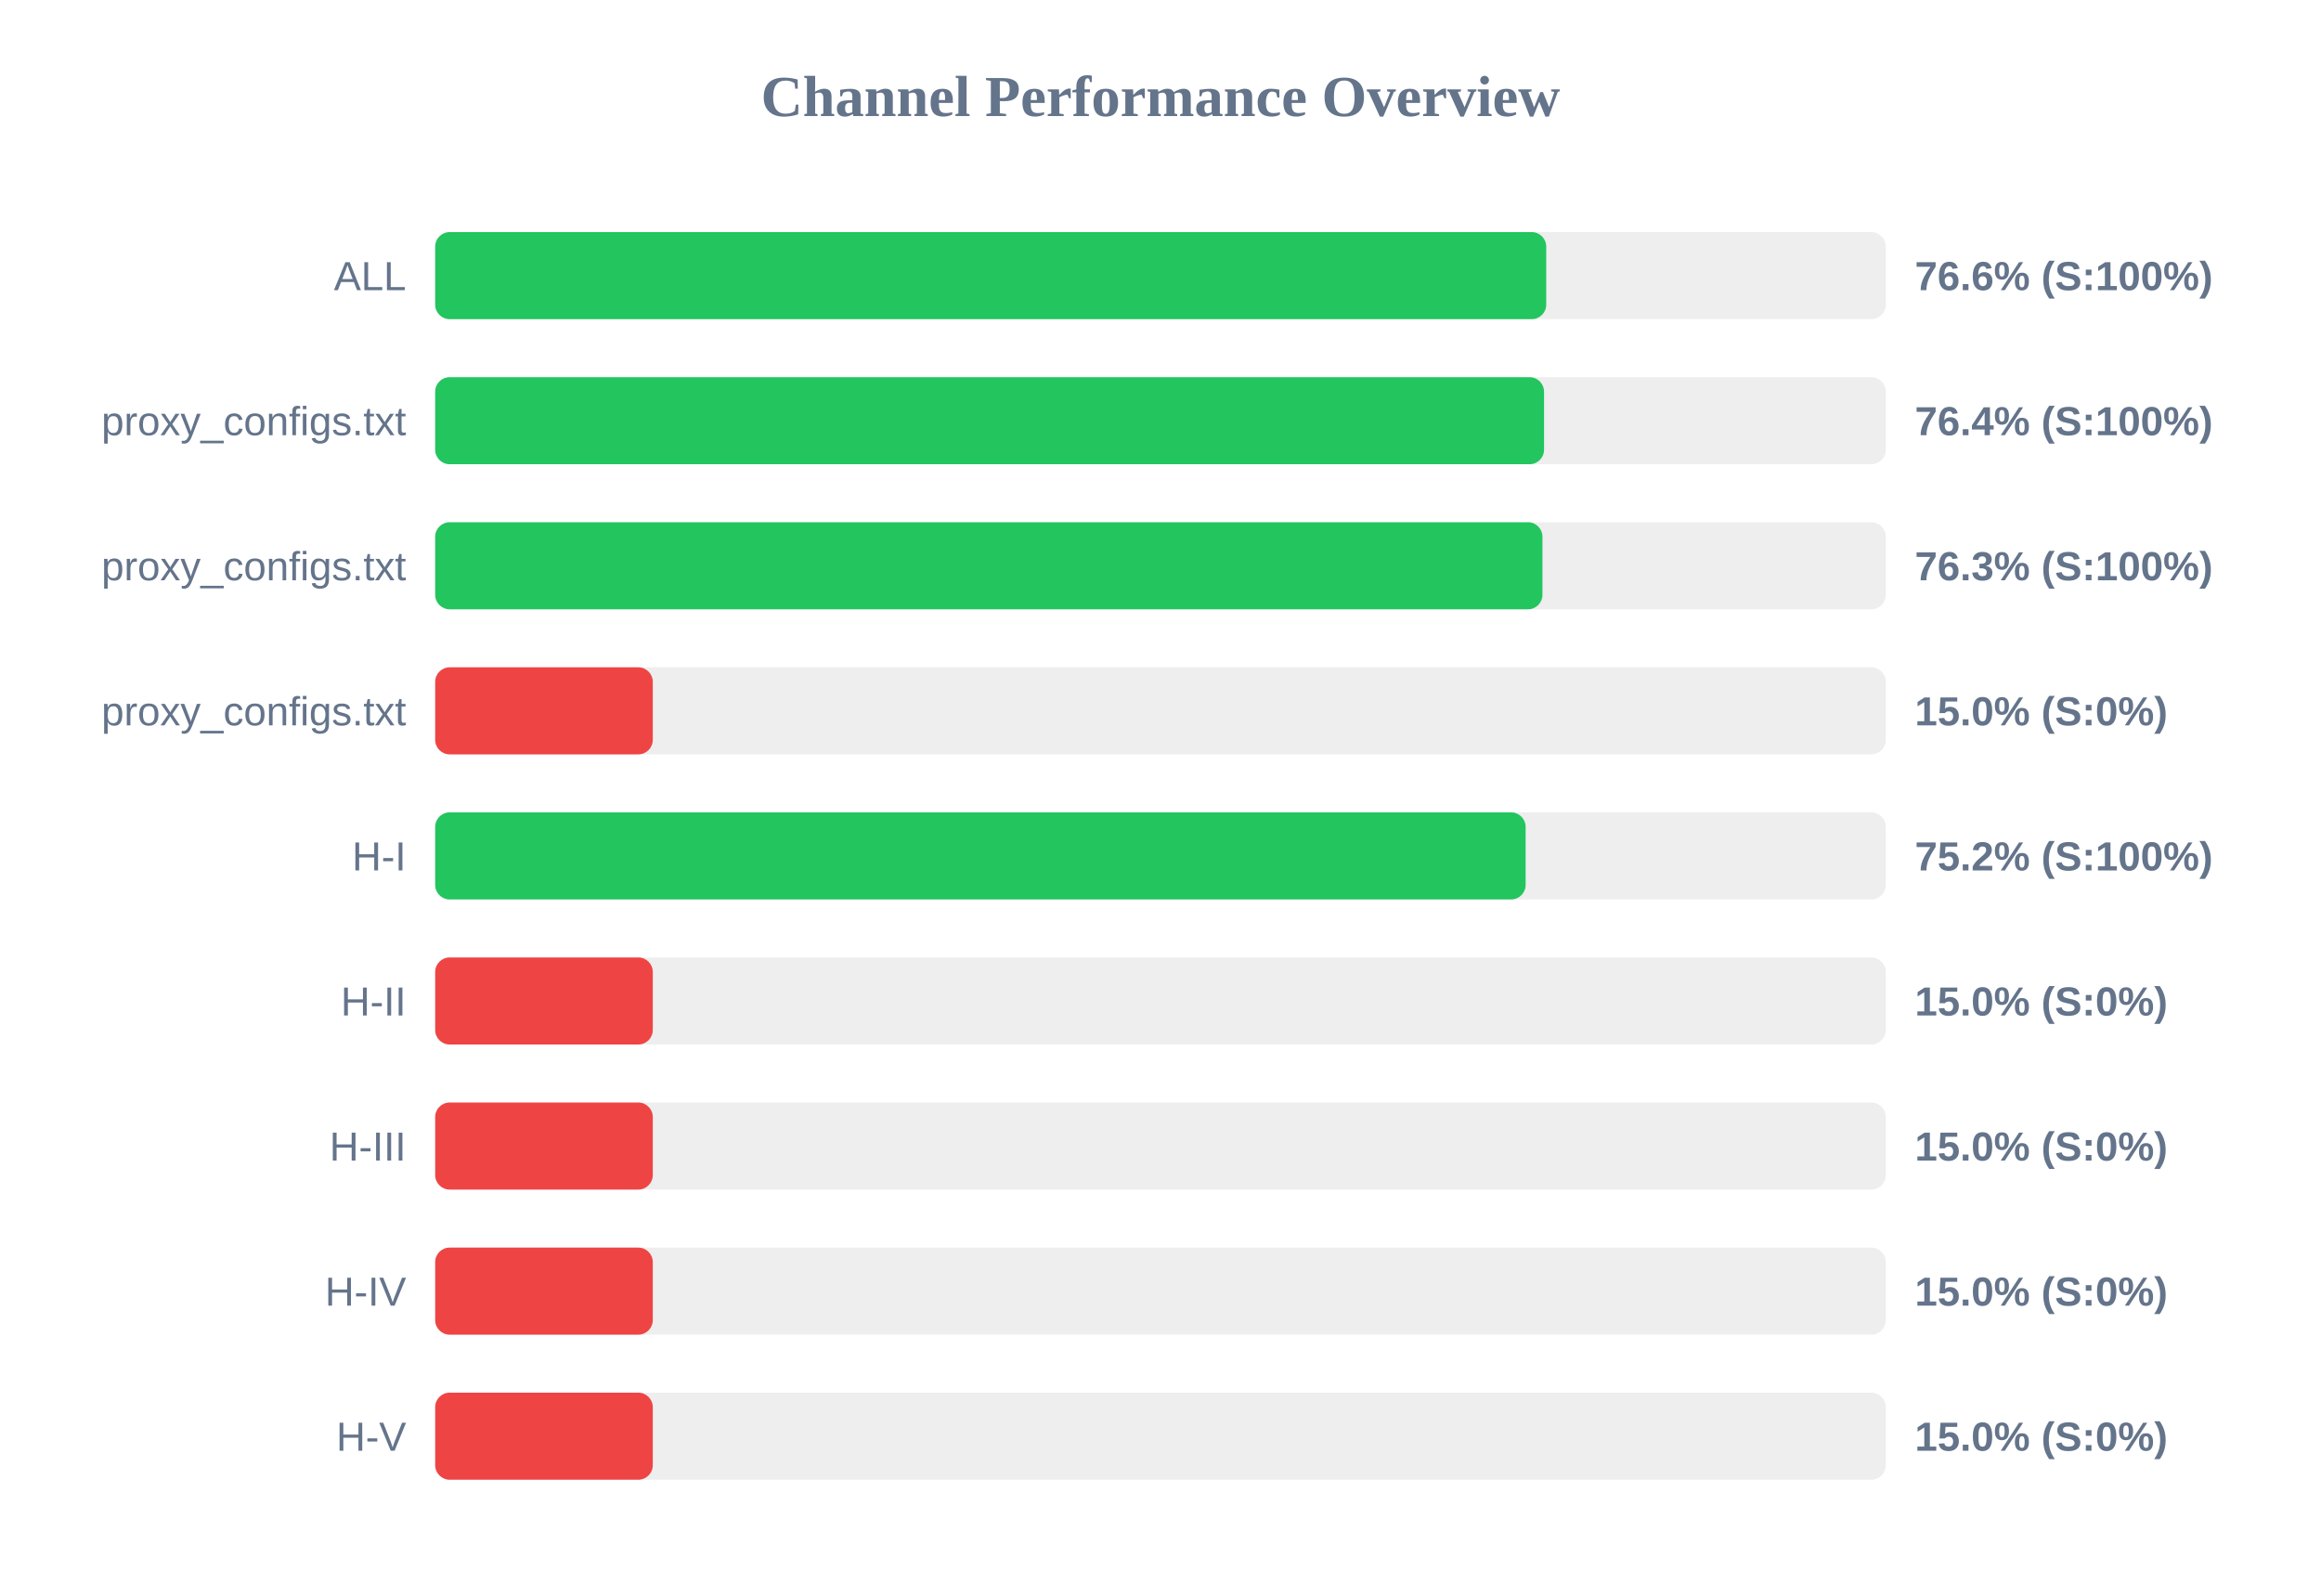
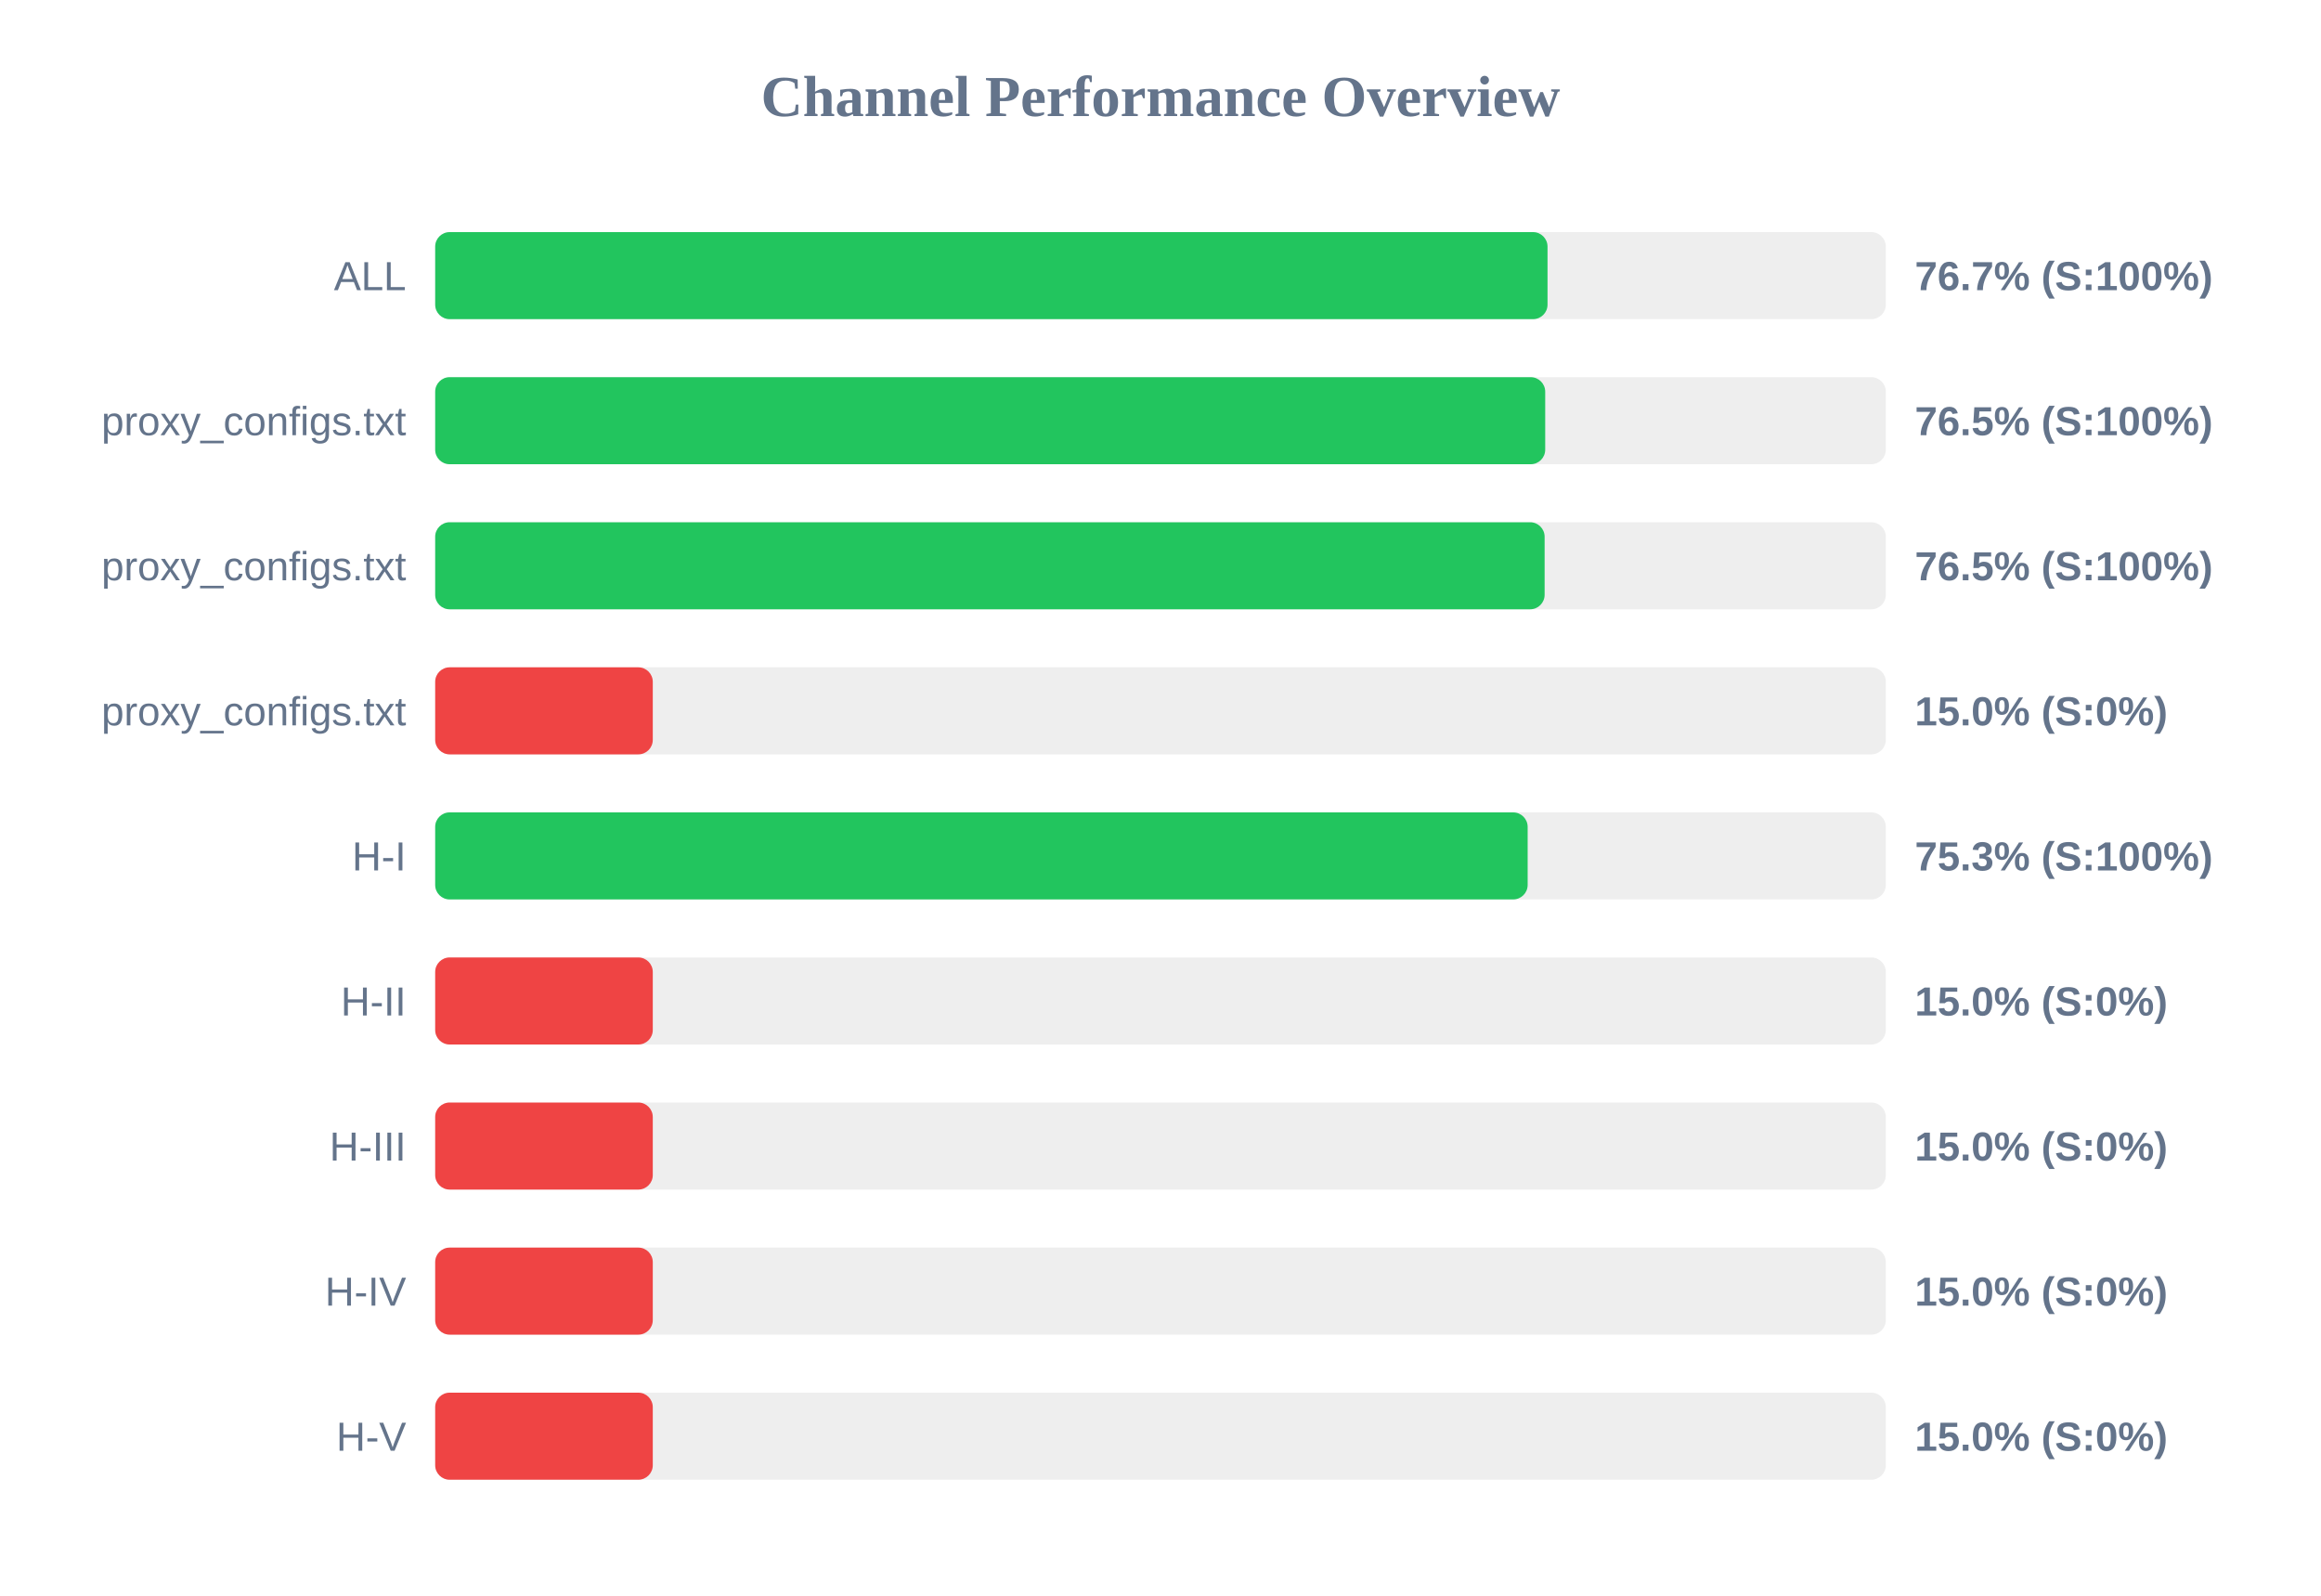
<svg xmlns="http://www.w3.org/2000/svg" width="800" height="550" version="1.1">
  <style>
        .row { font: 14px Arial; fill: #64748b; }
        .score { font: bold 14px Arial; fill: #64748b; }
    </style>
  <text x="400" y="40" text-anchor="middle" font-size="20px" font-weight="bold" fill="#64748b">Channel Performance Overview</text>
  <rect x="150" y="80" width="500" height="30" fill="#eee" rx="5" />
-   <rect x="150" y="80" width="382.95" height="30" fill="#22c55e" rx="5" />
+   <rect x="150" y="80" width="383.4" height="30" fill="#22c55e" rx="5" />
  <text x="140" y="100" text-anchor="end" class="row">ALL</text>
-   <text x="660" y="100" text-anchor="start" class="score">76.6% (S:100%)</text>
+   <text x="660" y="100" text-anchor="start" class="score">76.7% (S:100%)</text>
  <rect x="150" y="130" width="500" height="30" fill="#eee" rx="5" />
-   <rect x="150" y="130" width="382.2" height="30" fill="#22c55e" rx="5" />
+   <rect x="150" y="130" width="382.6" height="30" fill="#22c55e" rx="5" />
  <text x="140" y="150" text-anchor="end" class="row">proxy_configs.txt</text>
-   <text x="660" y="150" text-anchor="start" class="score">76.4% (S:100%)</text>
+   <text x="660" y="150" text-anchor="start" class="score">76.5% (S:100%)</text>
  <rect x="150" y="180" width="500" height="30" fill="#eee" rx="5" />
-   <rect x="150" y="180" width="381.65" height="30" fill="#22c55e" rx="5" />
+   <rect x="150" y="180" width="382.4" height="30" fill="#22c55e" rx="5" />
  <text x="140" y="200" text-anchor="end" class="row">proxy_configs.txt</text>
-   <text x="660" y="200" text-anchor="start" class="score">76.3% (S:100%)</text>
+   <text x="660" y="200" text-anchor="start" class="score">76.5% (S:100%)</text>
  <rect x="150" y="230" width="500" height="30" fill="#eee" rx="5" />
  <rect x="150" y="230" width="75.0" height="30" fill="#ef4444" rx="5" />
  <text x="140" y="250" text-anchor="end" class="row">proxy_configs.txt</text>
  <text x="660" y="250" text-anchor="start" class="score">15.0% (S:0%)</text>
  <rect x="150" y="280" width="500" height="30" fill="#eee" rx="5" />
-   <rect x="150" y="280" width="375.85" height="30" fill="#22c55e" rx="5" />
+   <rect x="150" y="280" width="376.55" height="30" fill="#22c55e" rx="5" />
  <text x="140" y="300" text-anchor="end" class="row">H-I</text>
-   <text x="660" y="300" text-anchor="start" class="score">75.2% (S:100%)</text>
+   <text x="660" y="300" text-anchor="start" class="score">75.3% (S:100%)</text>
  <rect x="150" y="330" width="500" height="30" fill="#eee" rx="5" />
  <rect x="150" y="330" width="75.0" height="30" fill="#ef4444" rx="5" />
  <text x="140" y="350" text-anchor="end" class="row">H-II</text>
  <text x="660" y="350" text-anchor="start" class="score">15.0% (S:0%)</text>
  <rect x="150" y="380" width="500" height="30" fill="#eee" rx="5" />
  <rect x="150" y="380" width="75.0" height="30" fill="#ef4444" rx="5" />
  <text x="140" y="400" text-anchor="end" class="row">H-III</text>
  <text x="660" y="400" text-anchor="start" class="score">15.0% (S:0%)</text>
  <rect x="150" y="430" width="500" height="30" fill="#eee" rx="5" />
  <rect x="150" y="430" width="75.0" height="30" fill="#ef4444" rx="5" />
  <text x="140" y="450" text-anchor="end" class="row">H-IV</text>
  <text x="660" y="450" text-anchor="start" class="score">15.0% (S:0%)</text>
  <rect x="150" y="480" width="500" height="30" fill="#eee" rx="5" />
  <rect x="150" y="480" width="75.0" height="30" fill="#ef4444" rx="5" />
  <text x="140" y="500" text-anchor="end" class="row">H-V</text>
  <text x="660" y="500" text-anchor="start" class="score">15.0% (S:0%)</text>
</svg>
